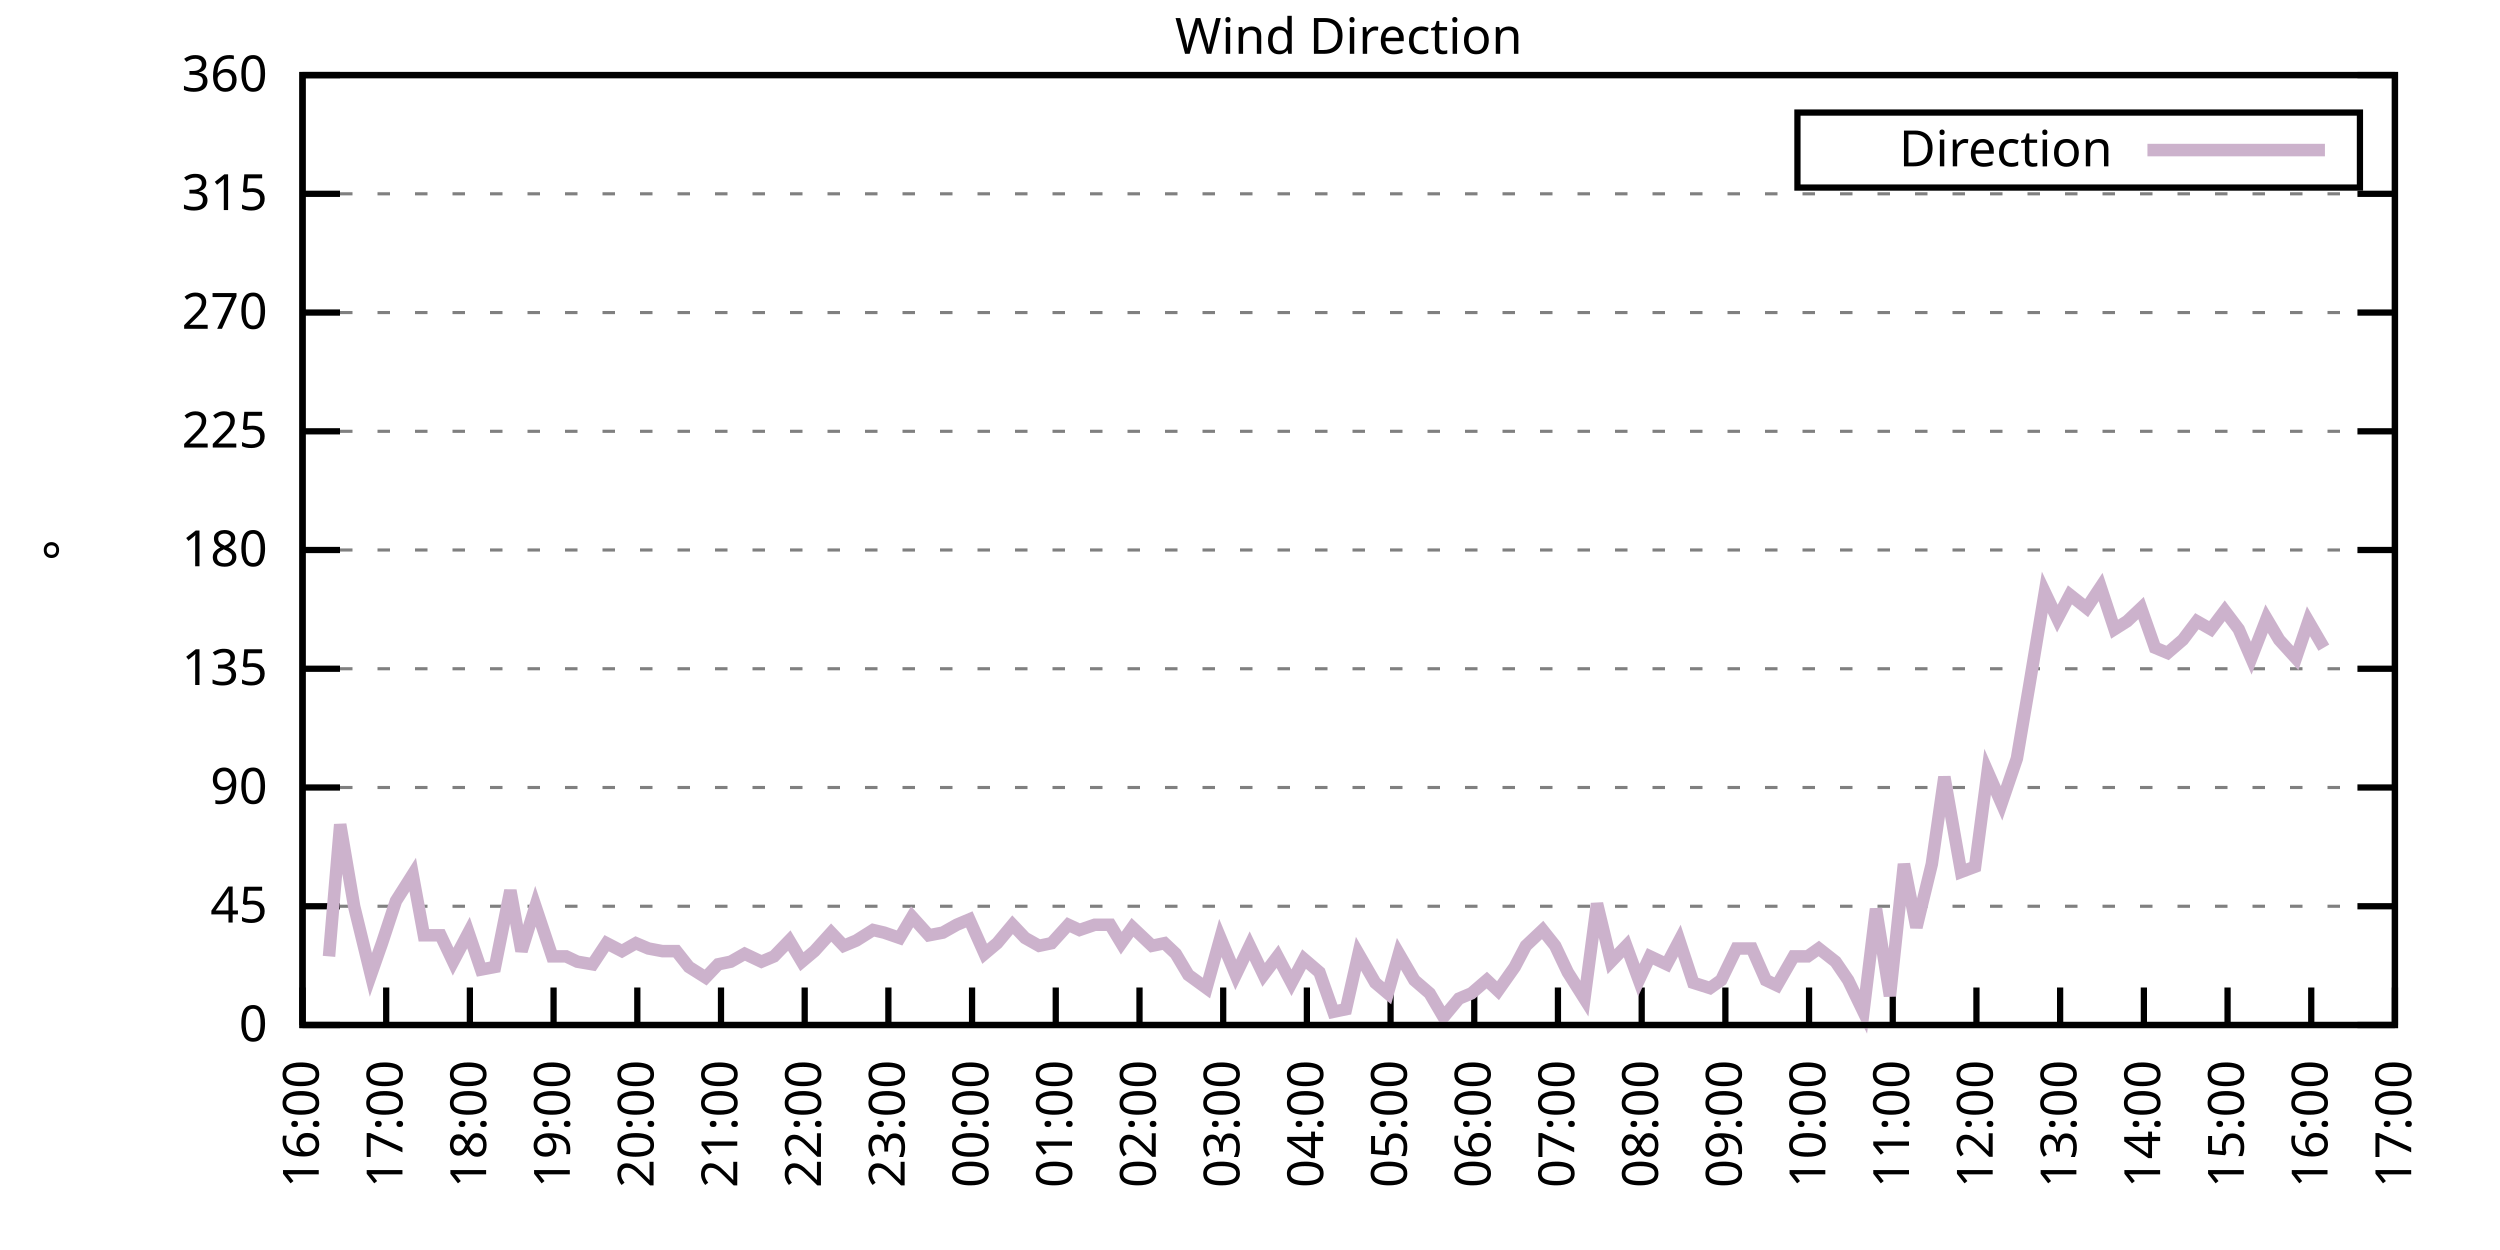
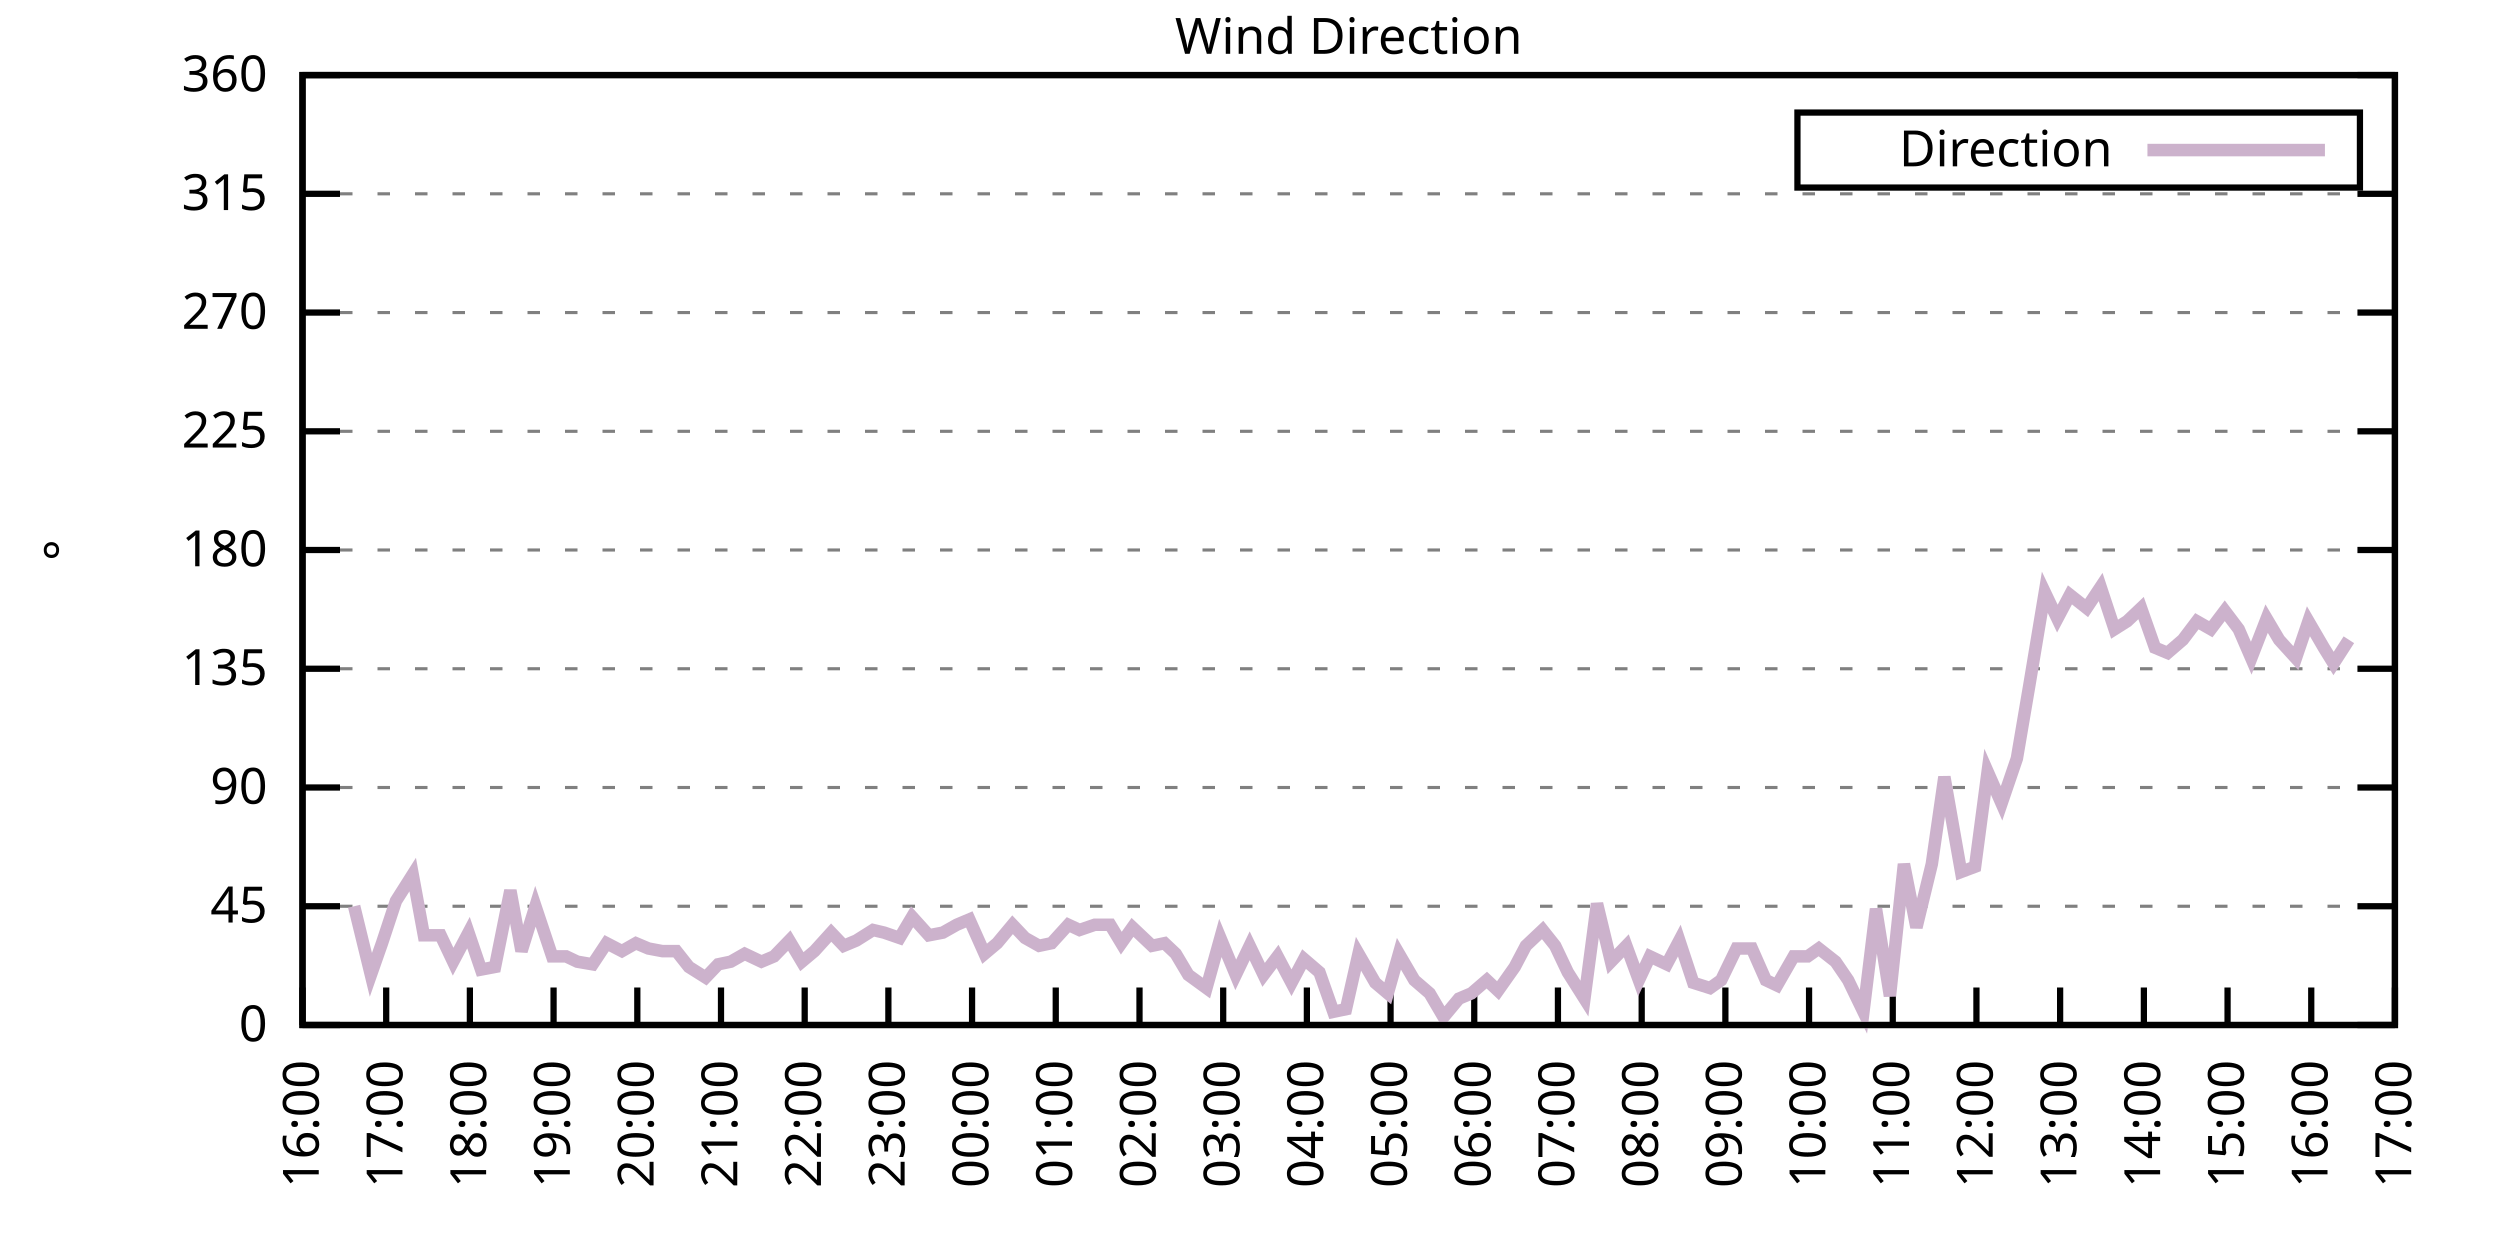
<svg xmlns="http://www.w3.org/2000/svg" xmlns:xlink="http://www.w3.org/1999/xlink" width="400" height="200" viewBox="0 0 400 200">
  <g id="gnuplot_canvas">
    <rect x="0" y="0" width="400" height="200" fill="none" />
    <defs>
      <circle id="gpDot" r="0.5" stroke-width="0.5" stroke="currentColor" />
      <path id="gpPt0" stroke-width="0.333" stroke="currentColor" d="M-1,0 h2 M0,-1 v2" />
      <path id="gpPt1" stroke-width="0.333" stroke="currentColor" d="M-1,-1 L1,1 M1,-1 L-1,1" />
      <path id="gpPt2" stroke-width="0.333" stroke="currentColor" d="M-1,0 L1,0 M0,-1 L0,1 M-1,-1 L1,1 M-1,1 L1,-1" />
      <rect id="gpPt3" stroke-width="0.333" stroke="currentColor" x="-1" y="-1" width="2" height="2" />
      <rect id="gpPt4" stroke-width="0.333" stroke="currentColor" fill="currentColor" x="-1" y="-1" width="2" height="2" />
      <circle id="gpPt5" stroke-width="0.333" stroke="currentColor" cx="0" cy="0" r="1" />
      <use xlink:href="#gpPt5" id="gpPt6" fill="currentColor" stroke="none" />
      <path id="gpPt7" stroke-width="0.333" stroke="currentColor" d="M0,-1.33 L-1.33,0.67 L1.33,0.67 z" />
      <use xlink:href="#gpPt7" id="gpPt8" fill="currentColor" stroke="none" />
      <use xlink:href="#gpPt7" id="gpPt9" stroke="currentColor" transform="rotate(180)" />
      <use xlink:href="#gpPt9" id="gpPt10" fill="currentColor" stroke="none" />
      <use xlink:href="#gpPt3" id="gpPt11" stroke="currentColor" transform="rotate(45)" />
      <use xlink:href="#gpPt11" id="gpPt12" fill="currentColor" stroke="none" />
      <path id="gpPt13" stroke-width="0.333" stroke="currentColor" d="M0,1.330 L1.265,0.411 L0.782,-1.067 L-0.782,-1.076 L-1.265,0.411 z" />
      <use xlink:href="#gpPt13" id="gpPt14" fill="currentColor" stroke="none" />
      <filter id="textbox" filterUnits="objectBoundingBox" x="0" y="0" height="1" width="1">
        <feFlood flood-color="white" flood-opacity="1" result="bgnd" />
        <feComposite in="SourceGraphic" in2="bgnd" operator="atop" />
      </filter>
      <filter id="greybox" filterUnits="objectBoundingBox" x="0" y="0" height="1" width="1">
        <feFlood flood-color="lightgrey" flood-opacity="1" result="grey" />
        <feComposite in="SourceGraphic" in2="grey" operator="atop" />
      </filter>
    </defs>
    <g fill="none" color="white" stroke="currentColor" stroke-width="1.00" stroke-linecap="butt" stroke-linejoin="miter">
</g>
    <g fill="none" color="black" stroke="currentColor" stroke-width="1.00" stroke-linecap="butt" stroke-linejoin="miter">
      <g stroke="none" shape-rendering="crispEdges">
        <polygon fill="rgb(255, 255, 255)" points="48.40,164.00 383.18,164.00 383.18,12.02 48.40,12.02 " />
      </g>
    </g>
    <g fill="none" color="black" stroke="currentColor" stroke-width="1.00" stroke-linecap="butt" stroke-linejoin="miter">
</g>
    <g fill="none" color="black" stroke="black" stroke-width="0.50" stroke-linecap="butt" stroke-linejoin="miter">
</g>
    <g fill="none" color="gray" stroke="currentColor" stroke-width="0.50" stroke-linecap="butt" stroke-linejoin="miter">
      <path stroke="gray" stroke-dasharray="2,4" class="gridline" d="M48.40,164.00 L383.19,164.00  " />
    </g>
    <g fill="none" color="gray" stroke="gray" stroke-width="1.00" stroke-linecap="butt" stroke-linejoin="miter">
</g>
    <g fill="none" color="black" stroke="currentColor" stroke-width="1.00" stroke-linecap="butt" stroke-linejoin="miter">
      <path stroke="black" d="M48.40,164.00 L54.40,164.00 M383.19,164.00 L377.19,164.00  " />
      <g transform="translate(42.80,166.60)" stroke="none" fill="black" font-family="Sans" font-size="8.00" text-anchor="end">
        <text>
          <tspan font-family="Sans"> 0</tspan>
        </text>
      </g>
    </g>
    <g fill="none" color="black" stroke="currentColor" stroke-width="1.00" stroke-linecap="butt" stroke-linejoin="miter">
</g>
    <g fill="none" color="black" stroke="black" stroke-width="0.50" stroke-linecap="butt" stroke-linejoin="miter">
</g>
    <g fill="none" color="gray" stroke="currentColor" stroke-width="0.50" stroke-linecap="butt" stroke-linejoin="miter">
      <path stroke="gray" stroke-dasharray="2,4" class="gridline" d="M48.40,145.00 L383.19,145.00  " />
    </g>
    <g fill="none" color="gray" stroke="gray" stroke-width="1.00" stroke-linecap="butt" stroke-linejoin="miter">
</g>
    <g fill="none" color="black" stroke="currentColor" stroke-width="1.00" stroke-linecap="butt" stroke-linejoin="miter">
      <path stroke="black" d="M48.40,145.00 L54.40,145.00 M383.19,145.00 L377.19,145.00  " />
      <g transform="translate(42.80,147.60)" stroke="none" fill="black" font-family="Sans" font-size="8.00" text-anchor="end">
        <text>
          <tspan font-family="Sans"> 45</tspan>
        </text>
      </g>
    </g>
    <g fill="none" color="black" stroke="currentColor" stroke-width="1.00" stroke-linecap="butt" stroke-linejoin="miter">
</g>
    <g fill="none" color="black" stroke="black" stroke-width="0.50" stroke-linecap="butt" stroke-linejoin="miter">
</g>
    <g fill="none" color="gray" stroke="currentColor" stroke-width="0.50" stroke-linecap="butt" stroke-linejoin="miter">
      <path stroke="gray" stroke-dasharray="2,4" class="gridline" d="M48.40,126.00 L383.19,126.00  " />
    </g>
    <g fill="none" color="gray" stroke="gray" stroke-width="1.00" stroke-linecap="butt" stroke-linejoin="miter">
</g>
    <g fill="none" color="black" stroke="currentColor" stroke-width="1.00" stroke-linecap="butt" stroke-linejoin="miter">
      <path stroke="black" d="M48.40,126.00 L54.40,126.00 M383.19,126.00 L377.19,126.00  " />
      <g transform="translate(42.80,128.60)" stroke="none" fill="black" font-family="Sans" font-size="8.00" text-anchor="end">
        <text>
          <tspan font-family="Sans"> 90</tspan>
        </text>
      </g>
    </g>
    <g fill="none" color="black" stroke="currentColor" stroke-width="1.00" stroke-linecap="butt" stroke-linejoin="miter">
</g>
    <g fill="none" color="black" stroke="black" stroke-width="0.50" stroke-linecap="butt" stroke-linejoin="miter">
</g>
    <g fill="none" color="gray" stroke="currentColor" stroke-width="0.50" stroke-linecap="butt" stroke-linejoin="miter">
      <path stroke="gray" stroke-dasharray="2,4" class="gridline" d="M48.40,107.00 L383.19,107.00  " />
    </g>
    <g fill="none" color="gray" stroke="gray" stroke-width="1.00" stroke-linecap="butt" stroke-linejoin="miter">
</g>
    <g fill="none" color="black" stroke="currentColor" stroke-width="1.00" stroke-linecap="butt" stroke-linejoin="miter">
      <path stroke="black" d="M48.40,107.00 L54.40,107.00 M383.19,107.00 L377.19,107.00  " />
      <g transform="translate(42.80,109.60)" stroke="none" fill="black" font-family="Sans" font-size="8.00" text-anchor="end">
        <text>
          <tspan font-family="Sans"> 135</tspan>
        </text>
      </g>
    </g>
    <g fill="none" color="black" stroke="currentColor" stroke-width="1.00" stroke-linecap="butt" stroke-linejoin="miter">
</g>
    <g fill="none" color="black" stroke="black" stroke-width="0.50" stroke-linecap="butt" stroke-linejoin="miter">
</g>
    <g fill="none" color="gray" stroke="currentColor" stroke-width="0.50" stroke-linecap="butt" stroke-linejoin="miter">
      <path stroke="gray" stroke-dasharray="2,4" class="gridline" d="M48.40,88.00 L383.19,88.00  " />
    </g>
    <g fill="none" color="gray" stroke="gray" stroke-width="1.00" stroke-linecap="butt" stroke-linejoin="miter">
</g>
    <g fill="none" color="black" stroke="currentColor" stroke-width="1.00" stroke-linecap="butt" stroke-linejoin="miter">
      <path stroke="black" d="M48.40,88.00 L54.40,88.00 M383.19,88.00 L377.19,88.00  " />
      <g transform="translate(42.80,90.60)" stroke="none" fill="black" font-family="Sans" font-size="8.00" text-anchor="end">
        <text>
          <tspan font-family="Sans"> 180</tspan>
        </text>
      </g>
    </g>
    <g fill="none" color="black" stroke="currentColor" stroke-width="1.00" stroke-linecap="butt" stroke-linejoin="miter">
</g>
    <g fill="none" color="black" stroke="black" stroke-width="0.50" stroke-linecap="butt" stroke-linejoin="miter">
</g>
    <g fill="none" color="gray" stroke="currentColor" stroke-width="0.50" stroke-linecap="butt" stroke-linejoin="miter">
      <path stroke="gray" stroke-dasharray="2,4" class="gridline" d="M48.40,69.01 L383.19,69.01  " />
    </g>
    <g fill="none" color="gray" stroke="gray" stroke-width="1.00" stroke-linecap="butt" stroke-linejoin="miter">
</g>
    <g fill="none" color="black" stroke="currentColor" stroke-width="1.00" stroke-linecap="butt" stroke-linejoin="miter">
      <path stroke="black" d="M48.40,69.01 L54.40,69.01 M383.19,69.01 L377.19,69.01  " />
      <g transform="translate(42.80,71.61)" stroke="none" fill="black" font-family="Sans" font-size="8.00" text-anchor="end">
        <text>
          <tspan font-family="Sans"> 225</tspan>
        </text>
      </g>
    </g>
    <g fill="none" color="black" stroke="currentColor" stroke-width="1.00" stroke-linecap="butt" stroke-linejoin="miter">
</g>
    <g fill="none" color="black" stroke="black" stroke-width="0.50" stroke-linecap="butt" stroke-linejoin="miter">
</g>
    <g fill="none" color="gray" stroke="currentColor" stroke-width="0.50" stroke-linecap="butt" stroke-linejoin="miter">
      <path stroke="gray" stroke-dasharray="2,4" class="gridline" d="M48.40,50.01 L383.19,50.01  " />
    </g>
    <g fill="none" color="gray" stroke="gray" stroke-width="1.00" stroke-linecap="butt" stroke-linejoin="miter">
</g>
    <g fill="none" color="black" stroke="currentColor" stroke-width="1.00" stroke-linecap="butt" stroke-linejoin="miter">
      <path stroke="black" d="M48.40,50.01 L54.40,50.01 M383.19,50.01 L377.19,50.01  " />
      <g transform="translate(42.80,52.61)" stroke="none" fill="black" font-family="Sans" font-size="8.00" text-anchor="end">
        <text>
          <tspan font-family="Sans"> 270</tspan>
        </text>
      </g>
    </g>
    <g fill="none" color="black" stroke="currentColor" stroke-width="1.00" stroke-linecap="butt" stroke-linejoin="miter">
</g>
    <g fill="none" color="black" stroke="black" stroke-width="0.50" stroke-linecap="butt" stroke-linejoin="miter">
</g>
    <g fill="none" color="gray" stroke="currentColor" stroke-width="0.50" stroke-linecap="butt" stroke-linejoin="miter">
      <path stroke="gray" stroke-dasharray="2,4" class="gridline" d="M48.40,31.01 L383.19,31.01  " />
    </g>
    <g fill="none" color="gray" stroke="gray" stroke-width="1.00" stroke-linecap="butt" stroke-linejoin="miter">
</g>
    <g fill="none" color="black" stroke="currentColor" stroke-width="1.00" stroke-linecap="butt" stroke-linejoin="miter">
      <path stroke="black" d="M48.40,31.01 L54.40,31.01 M383.19,31.01 L377.19,31.01  " />
      <g transform="translate(42.80,33.61)" stroke="none" fill="black" font-family="Sans" font-size="8.00" text-anchor="end">
        <text>
          <tspan font-family="Sans"> 315</tspan>
        </text>
      </g>
    </g>
    <g fill="none" color="black" stroke="currentColor" stroke-width="1.00" stroke-linecap="butt" stroke-linejoin="miter">
</g>
    <g fill="none" color="black" stroke="black" stroke-width="0.50" stroke-linecap="butt" stroke-linejoin="miter">
</g>
    <g fill="none" color="gray" stroke="currentColor" stroke-width="0.50" stroke-linecap="butt" stroke-linejoin="miter">
      <path stroke="gray" stroke-dasharray="2,4" class="gridline" d="M48.40,12.01 L383.19,12.01  " />
    </g>
    <g fill="none" color="gray" stroke="gray" stroke-width="1.00" stroke-linecap="butt" stroke-linejoin="miter">
</g>
    <g fill="none" color="black" stroke="currentColor" stroke-width="1.00" stroke-linecap="butt" stroke-linejoin="miter">
      <path stroke="black" d="M48.40,12.01 L54.40,12.01 M383.19,12.01 L377.19,12.01  " />
      <g transform="translate(42.80,14.61)" stroke="none" fill="black" font-family="Sans" font-size="8.00" text-anchor="end">
        <text>
          <tspan font-family="Sans"> 360</tspan>
        </text>
      </g>
    </g>
    <g fill="none" color="black" stroke="currentColor" stroke-width="1.00" stroke-linecap="butt" stroke-linejoin="miter">
      <path stroke="black" d="M48.40,164.00 L48.40,158.00  " />
      <g transform="translate(51.00,169.60) rotate(270.00)" stroke="none" fill="black" font-family="Sans" font-size="8.00" text-anchor="end">
        <text>
          <tspan font-family="Sans">16:00</tspan>
        </text>
      </g>
    </g>
    <g fill="none" color="black" stroke="currentColor" stroke-width="1.00" stroke-linecap="butt" stroke-linejoin="miter">
      <path stroke="black" d="M61.79,164.00 L61.79,158.00  " />
      <g transform="translate(64.39,169.60) rotate(270.00)" stroke="none" fill="black" font-family="Sans" font-size="8.00" text-anchor="end">
        <text>
          <tspan font-family="Sans">17:00</tspan>
        </text>
      </g>
    </g>
    <g fill="none" color="black" stroke="currentColor" stroke-width="1.00" stroke-linecap="butt" stroke-linejoin="miter">
      <path stroke="black" d="M75.18,164.00 L75.18,158.00  " />
      <g transform="translate(77.78,169.60) rotate(270.00)" stroke="none" fill="black" font-family="Sans" font-size="8.00" text-anchor="end">
        <text>
          <tspan font-family="Sans">18:00</tspan>
        </text>
      </g>
    </g>
    <g fill="none" color="black" stroke="currentColor" stroke-width="1.00" stroke-linecap="butt" stroke-linejoin="miter">
      <path stroke="black" d="M88.57,164.00 L88.57,158.00  " />
      <g transform="translate(91.17,169.60) rotate(270.00)" stroke="none" fill="black" font-family="Sans" font-size="8.00" text-anchor="end">
        <text>
          <tspan font-family="Sans">19:00</tspan>
        </text>
      </g>
    </g>
    <g fill="none" color="black" stroke="currentColor" stroke-width="1.00" stroke-linecap="butt" stroke-linejoin="miter">
      <path stroke="black" d="M101.97,164.00 L101.97,158.00  " />
      <g transform="translate(104.57,169.60) rotate(270.00)" stroke="none" fill="black" font-family="Sans" font-size="8.00" text-anchor="end">
        <text>
          <tspan font-family="Sans">20:00</tspan>
        </text>
      </g>
    </g>
    <g fill="none" color="black" stroke="currentColor" stroke-width="1.00" stroke-linecap="butt" stroke-linejoin="miter">
      <path stroke="black" d="M115.36,164.00 L115.36,158.00  " />
      <g transform="translate(117.96,169.60) rotate(270.00)" stroke="none" fill="black" font-family="Sans" font-size="8.00" text-anchor="end">
        <text>
          <tspan font-family="Sans">21:00</tspan>
        </text>
      </g>
    </g>
    <g fill="none" color="black" stroke="currentColor" stroke-width="1.00" stroke-linecap="butt" stroke-linejoin="miter">
      <path stroke="black" d="M128.75,164.00 L128.75,158.00  " />
      <g transform="translate(131.35,169.60) rotate(270.00)" stroke="none" fill="black" font-family="Sans" font-size="8.00" text-anchor="end">
        <text>
          <tspan font-family="Sans">22:00</tspan>
        </text>
      </g>
    </g>
    <g fill="none" color="black" stroke="currentColor" stroke-width="1.00" stroke-linecap="butt" stroke-linejoin="miter">
      <path stroke="black" d="M142.14,164.00 L142.14,158.00  " />
      <g transform="translate(144.74,169.60) rotate(270.00)" stroke="none" fill="black" font-family="Sans" font-size="8.00" text-anchor="end">
        <text>
          <tspan font-family="Sans">23:00</tspan>
        </text>
      </g>
    </g>
    <g fill="none" color="black" stroke="currentColor" stroke-width="1.00" stroke-linecap="butt" stroke-linejoin="miter">
      <path stroke="black" d="M155.53,164.00 L155.53,158.00  " />
      <g transform="translate(158.13,169.60) rotate(270.00)" stroke="none" fill="black" font-family="Sans" font-size="8.00" text-anchor="end">
        <text>
          <tspan font-family="Sans">00:00</tspan>
        </text>
      </g>
    </g>
    <g fill="none" color="black" stroke="currentColor" stroke-width="1.00" stroke-linecap="butt" stroke-linejoin="miter">
      <path stroke="black" d="M168.92,164.00 L168.92,158.00  " />
      <g transform="translate(171.52,169.60) rotate(270.00)" stroke="none" fill="black" font-family="Sans" font-size="8.00" text-anchor="end">
        <text>
          <tspan font-family="Sans">01:00</tspan>
        </text>
      </g>
    </g>
    <g fill="none" color="black" stroke="currentColor" stroke-width="1.00" stroke-linecap="butt" stroke-linejoin="miter">
      <path stroke="black" d="M182.32,164.00 L182.32,158.00  " />
      <g transform="translate(184.92,169.60) rotate(270.00)" stroke="none" fill="black" font-family="Sans" font-size="8.00" text-anchor="end">
        <text>
          <tspan font-family="Sans">02:00</tspan>
        </text>
      </g>
    </g>
    <g fill="none" color="black" stroke="currentColor" stroke-width="1.00" stroke-linecap="butt" stroke-linejoin="miter">
      <path stroke="black" d="M195.71,164.00 L195.71,158.00  " />
      <g transform="translate(198.31,169.60) rotate(270.00)" stroke="none" fill="black" font-family="Sans" font-size="8.00" text-anchor="end">
        <text>
          <tspan font-family="Sans">03:00</tspan>
        </text>
      </g>
    </g>
    <g fill="none" color="black" stroke="currentColor" stroke-width="1.00" stroke-linecap="butt" stroke-linejoin="miter">
      <path stroke="black" d="M209.10,164.00 L209.10,158.00  " />
      <g transform="translate(211.70,169.60) rotate(270.00)" stroke="none" fill="black" font-family="Sans" font-size="8.00" text-anchor="end">
        <text>
          <tspan font-family="Sans">04:00</tspan>
        </text>
      </g>
    </g>
    <g fill="none" color="black" stroke="currentColor" stroke-width="1.00" stroke-linecap="butt" stroke-linejoin="miter">
      <path stroke="black" d="M222.49,164.00 L222.49,158.00  " />
      <g transform="translate(225.09,169.60) rotate(270.00)" stroke="none" fill="black" font-family="Sans" font-size="8.00" text-anchor="end">
        <text>
          <tspan font-family="Sans">05:00</tspan>
        </text>
      </g>
    </g>
    <g fill="none" color="black" stroke="currentColor" stroke-width="1.00" stroke-linecap="butt" stroke-linejoin="miter">
      <path stroke="black" d="M235.88,164.00 L235.88,158.00  " />
      <g transform="translate(238.48,169.60) rotate(270.00)" stroke="none" fill="black" font-family="Sans" font-size="8.00" text-anchor="end">
        <text>
          <tspan font-family="Sans">06:00</tspan>
        </text>
      </g>
    </g>
    <g fill="none" color="black" stroke="currentColor" stroke-width="1.00" stroke-linecap="butt" stroke-linejoin="miter">
      <path stroke="black" d="M249.27,164.00 L249.27,158.00  " />
      <g transform="translate(251.87,169.60) rotate(270.00)" stroke="none" fill="black" font-family="Sans" font-size="8.00" text-anchor="end">
        <text>
          <tspan font-family="Sans">07:00</tspan>
        </text>
      </g>
    </g>
    <g fill="none" color="black" stroke="currentColor" stroke-width="1.00" stroke-linecap="butt" stroke-linejoin="miter">
      <path stroke="black" d="M262.67,164.00 L262.67,158.00  " />
      <g transform="translate(265.27,169.60) rotate(270.00)" stroke="none" fill="black" font-family="Sans" font-size="8.00" text-anchor="end">
        <text>
          <tspan font-family="Sans">08:00</tspan>
        </text>
      </g>
    </g>
    <g fill="none" color="black" stroke="currentColor" stroke-width="1.00" stroke-linecap="butt" stroke-linejoin="miter">
      <path stroke="black" d="M276.06,164.00 L276.06,158.00  " />
      <g transform="translate(278.66,169.60) rotate(270.00)" stroke="none" fill="black" font-family="Sans" font-size="8.00" text-anchor="end">
        <text>
          <tspan font-family="Sans">09:00</tspan>
        </text>
      </g>
    </g>
    <g fill="none" color="black" stroke="currentColor" stroke-width="1.00" stroke-linecap="butt" stroke-linejoin="miter">
      <path stroke="black" d="M289.45,164.00 L289.45,158.00  " />
      <g transform="translate(292.05,169.60) rotate(270.00)" stroke="none" fill="black" font-family="Sans" font-size="8.00" text-anchor="end">
        <text>
          <tspan font-family="Sans">10:00</tspan>
        </text>
      </g>
    </g>
    <g fill="none" color="black" stroke="currentColor" stroke-width="1.00" stroke-linecap="butt" stroke-linejoin="miter">
      <path stroke="black" d="M302.84,164.00 L302.84,158.00  " />
      <g transform="translate(305.44,169.60) rotate(270.00)" stroke="none" fill="black" font-family="Sans" font-size="8.00" text-anchor="end">
        <text>
          <tspan font-family="Sans">11:00</tspan>
        </text>
      </g>
    </g>
    <g fill="none" color="black" stroke="currentColor" stroke-width="1.00" stroke-linecap="butt" stroke-linejoin="miter">
      <path stroke="black" d="M316.23,164.00 L316.23,158.00  " />
      <g transform="translate(318.83,169.60) rotate(270.00)" stroke="none" fill="black" font-family="Sans" font-size="8.00" text-anchor="end">
        <text>
          <tspan font-family="Sans">12:00</tspan>
        </text>
      </g>
    </g>
    <g fill="none" color="black" stroke="currentColor" stroke-width="1.00" stroke-linecap="butt" stroke-linejoin="miter">
      <path stroke="black" d="M329.62,164.00 L329.62,158.00  " />
      <g transform="translate(332.22,169.60) rotate(270.00)" stroke="none" fill="black" font-family="Sans" font-size="8.00" text-anchor="end">
        <text>
          <tspan font-family="Sans">13:00</tspan>
        </text>
      </g>
    </g>
    <g fill="none" color="black" stroke="currentColor" stroke-width="1.00" stroke-linecap="butt" stroke-linejoin="miter">
      <path stroke="black" d="M343.02,164.00 L343.02,158.00  " />
      <g transform="translate(345.62,169.60) rotate(270.00)" stroke="none" fill="black" font-family="Sans" font-size="8.00" text-anchor="end">
        <text>
          <tspan font-family="Sans">14:00</tspan>
        </text>
      </g>
    </g>
    <g fill="none" color="black" stroke="currentColor" stroke-width="1.00" stroke-linecap="butt" stroke-linejoin="miter">
      <path stroke="black" d="M356.41,164.00 L356.41,158.00  " />
      <g transform="translate(359.01,169.60) rotate(270.00)" stroke="none" fill="black" font-family="Sans" font-size="8.00" text-anchor="end">
        <text>
          <tspan font-family="Sans">15:00</tspan>
        </text>
      </g>
    </g>
    <g fill="none" color="black" stroke="currentColor" stroke-width="1.00" stroke-linecap="butt" stroke-linejoin="miter">
      <path stroke="black" d="M369.80,164.00 L369.80,158.00  " />
      <g transform="translate(372.40,169.60) rotate(270.00)" stroke="none" fill="black" font-family="Sans" font-size="8.00" text-anchor="end">
        <text>
          <tspan font-family="Sans">16:00</tspan>
        </text>
      </g>
    </g>
    <g fill="none" color="black" stroke="currentColor" stroke-width="1.00" stroke-linecap="butt" stroke-linejoin="miter">
      <path stroke="black" d="M383.19,164.00 L383.19,158.00  " />
      <g transform="translate(385.79,169.60) rotate(270.00)" stroke="none" fill="black" font-family="Sans" font-size="8.00" text-anchor="end">
        <text>
          <tspan font-family="Sans">17:00</tspan>
        </text>
      </g>
    </g>
    <g fill="none" color="black" stroke="currentColor" stroke-width="1.00" stroke-linecap="butt" stroke-linejoin="miter">
</g>
    <g fill="none" color="black" stroke="currentColor" stroke-width="1.00" stroke-linecap="butt" stroke-linejoin="miter">
      <path stroke="black" d="M48.40,12.01 L48.40,164.00 L383.19,164.00 L383.19,12.01 L48.40,12.01 Z  " />
    </g>
    <g fill="none" color="black" stroke="currentColor" stroke-width="1.00" stroke-linecap="butt" stroke-linejoin="miter">
</g>
    <g fill="none" color="black" stroke="currentColor" stroke-width="1.00" stroke-linecap="butt" stroke-linejoin="miter">
      <path stroke="black" d="M287.59,30.01 L287.59,18.01 L377.59,18.01 L377.59,30.01 L287.59,30.01 Z  " />
    </g>
    <g id="Wind_direction_plot_1">
      <g fill="none" color="white" stroke="black" stroke-width="2.00" stroke-linecap="butt" stroke-linejoin="miter">
</g>
      <g fill="none" color="black" stroke="currentColor" stroke-width="2.00" stroke-linecap="butt" stroke-linejoin="miter">
        <g transform="translate(337.99,26.61)" stroke="none" fill="black" font-family="Sans" font-size="8.00" text-anchor="end">
          <text>
            <tspan font-family="Sans">Direction</tspan>
          </text>
        </g>
      </g>
      <g fill="none" color="black" stroke="currentColor" stroke-width="2.00" stroke-linecap="butt" stroke-linejoin="miter">
-         <path stroke="rgb(204, 178, 204)" d="M343.59,24.01 L371.99,24.01 M52.64,153.02 L54.43,131.91 L56.66,145.00 L59.34,155.98 L61.12,150.91 L63.35,144.16   L66.03,139.93 L67.82,149.65 L70.50,149.65 L72.50,153.87 L74.96,149.22 L76.97,155.13 L79.20,154.71 L81.66,142.47   L83.44,152.18 L85.67,145.00 L88.35,153.02 L90.58,153.02 L92.37,153.87 L94.82,154.29 L97.06,150.91 L99.51,152.18   L101.74,150.91 L103.75,151.76 L105.98,152.18 L108.22,152.18 L110.22,154.71 L112.90,156.40 L114.91,154.29 L116.92,153.87   L119.15,152.60 L121.83,153.87 L123.84,153.02 L126.29,150.49 L128.30,153.87 L130.31,152.18 L132.99,149.22 L135.00,151.33   L137.01,150.49 L139.69,148.80 L141.47,149.22 L143.93,150.07 L145.94,146.69 L148.61,149.65 L150.85,149.22 L153.08,147.96   L155.09,147.11 L157.54,152.60 L159.55,150.91 L162.01,147.96 L164.01,150.07 L166.25,151.33 L168.25,150.91 L170.93,147.96   L172.72,148.80 L175.17,147.96 L177.63,147.96 L179.41,150.91 L181.20,148.38 L184.32,151.33 L186.33,150.91 L188.12,152.60   L190.13,155.98 L193.03,158.09 L195.26,150.07 L197.72,155.98 L199.95,151.33 L202.18,155.98 L204.41,153.02 L206.64,157.24   L208.65,153.45 L211.11,155.56 L213.34,161.89 L215.35,161.47 L217.36,152.60 L220.04,157.24 L222.04,158.93 L223.83,152.60   L226.29,156.82 L228.74,158.93 L230.97,162.73 L233.43,159.78 L235.44,158.93 L237.89,156.82 L239.68,158.51 L242.36,154.71   L244.14,151.33 L246.82,148.80 L248.83,151.33 L250.84,155.56 L253.51,159.78 L255.52,144.58 L257.76,153.87 L260.21,151.33   L262.22,156.82 L264.00,153.02 L266.68,154.29 L268.69,150.49 L270.92,157.24 L273.60,158.09 L275.39,156.82 L277.84,151.76   L280.30,151.76 L282.53,156.82 L284.32,157.67 L286.99,153.02 L289.23,153.02 L291.01,151.76 L293.69,153.87 L295.70,156.82   L298.15,161.89 L300.16,145.42 L302.39,159.36 L304.63,138.25 L306.63,148.38 L309.09,138.25 L311.10,124.31 L313.78,139.51   L316.01,138.67 L318.02,123.47 L320.25,128.54 L322.70,121.36 L324.71,109.54 L327.17,94.76 L329.18,98.98 L331.19,95.18   L333.86,97.29 L336.10,93.92 L338.33,100.67 L340.34,99.40 L342.57,97.29 L344.80,103.63 L346.81,104.47 L349.26,102.36   L351.50,99.40 L353.73,100.67 L355.96,97.72 L358.19,100.67 L360.20,105.31 L362.66,98.98 L364.66,102.36 L367.34,105.31   L369.35,99.40 L371.81,103.63  " />
+         <path stroke="rgb(204, 178, 204)" d="M343.59,24.01 L371.99,24.01 M56.66,145.00 L59.34,155.98 L61.12,150.91 L63.35,144.16 L66.03,139.93 L67.82,149.65   L70.50,149.65 L72.50,153.87 L74.96,149.22 L76.97,155.13 L79.20,154.71 L81.66,142.47 L83.44,152.18 L85.67,145.00   L88.35,153.02 L90.58,153.02 L92.37,153.87 L94.82,154.29 L97.06,150.91 L99.51,152.18 L101.74,150.91 L103.75,151.76   L105.98,152.18 L108.22,152.18 L110.22,154.71 L112.90,156.40 L114.91,154.29 L116.92,153.87 L119.15,152.60 L121.83,153.87   L123.84,153.02 L126.29,150.49 L128.30,153.87 L130.31,152.18 L132.99,149.22 L135.00,151.33 L137.01,150.49 L139.69,148.80   L141.47,149.22 L143.93,150.07 L145.94,146.69 L148.61,149.65 L150.85,149.22 L153.08,147.96 L155.09,147.11 L157.54,152.60   L159.55,150.91 L162.01,147.96 L164.01,150.07 L166.25,151.33 L168.25,150.91 L170.93,147.96 L172.72,148.80 L175.17,147.96   L177.63,147.96 L179.41,150.91 L181.20,148.38 L184.32,151.33 L186.33,150.91 L188.12,152.60 L190.13,155.98 L193.03,158.09   L195.26,150.07 L197.72,155.98 L199.95,151.33 L202.18,155.98 L204.41,153.02 L206.64,157.24 L208.65,153.45 L211.11,155.56   L213.34,161.89 L215.35,161.47 L217.36,152.60 L220.04,157.24 L222.04,158.93 L223.83,152.60 L226.29,156.82 L228.74,158.93   L230.97,162.73 L233.43,159.78 L235.44,158.93 L237.89,156.82 L239.68,158.51 L242.36,154.71 L244.14,151.33 L246.82,148.80   L248.83,151.33 L250.84,155.56 L253.51,159.78 L255.52,144.58 L257.76,153.87 L260.21,151.33 L262.22,156.82 L264.00,153.02   L266.68,154.29 L268.69,150.49 L270.92,157.24 L273.60,158.09 L275.39,156.82 L277.84,151.76 L280.30,151.76 L282.53,156.82   L284.32,157.67 L286.99,153.02 L289.23,153.02 L291.01,151.76 L293.69,153.87 L295.70,156.82 L298.15,161.89 L300.16,145.42   L302.39,159.36 L304.63,138.25 L306.63,148.38 L309.09,138.25 L311.10,124.31 L313.78,139.51 L316.01,138.67 L318.02,123.47   L320.25,128.54 L322.70,121.36 L324.71,109.54 L327.17,94.76 L329.18,98.98 L331.19,95.18 L333.86,97.29 L336.10,93.92   L338.33,100.67 L340.34,99.40 L342.57,97.29 L344.80,103.63 L346.81,104.47 L349.26,102.36 L351.50,99.40 L353.73,100.67   L355.96,97.72 L358.19,100.67 L360.20,105.31 L362.66,98.98 L364.66,102.36 L367.34,105.31 L369.35,99.40 L371.81,103.63   L373.37,106.16 L375.82,102.36  " />
      </g>
    </g>
    <g fill="none" color="black" stroke="currentColor" stroke-width="2.00" stroke-linecap="butt" stroke-linejoin="miter">
</g>
    <g fill="none" color="black" stroke="black" stroke-width="1.00" stroke-linecap="butt" stroke-linejoin="miter">
</g>
    <g fill="none" color="black" stroke="currentColor" stroke-width="1.00" stroke-linecap="butt" stroke-linejoin="miter">
      <path stroke="black" d="M48.40,12.01 L48.40,164.00 L383.19,164.00 L383.19,12.01 L48.40,12.01 Z  " />
      <g transform="translate(12.80,88.01) rotate(270.00)" stroke="none" fill="black" font-family="Sans" font-size="8.00" text-anchor="middle">
        <text>
          <tspan font-family="Sans">°</tspan>
        </text>
      </g>
    </g>
    <g fill="none" color="black" stroke="currentColor" stroke-width="1.00" stroke-linecap="butt" stroke-linejoin="miter">
</g>
    <g fill="none" color="black" stroke="currentColor" stroke-width="1.00" stroke-linecap="butt" stroke-linejoin="miter">
      <g transform="translate(215.79,8.61)" stroke="none" fill="black" font-family="Sans" font-size="8.00" text-anchor="middle">
        <text>
          <tspan font-family="Sans">Wind Direction</tspan>
        </text>
      </g>
    </g>
    <g fill="none" color="black" stroke="currentColor" stroke-width="1.00" stroke-linecap="butt" stroke-linejoin="miter">
</g>
  </g>
</svg>
